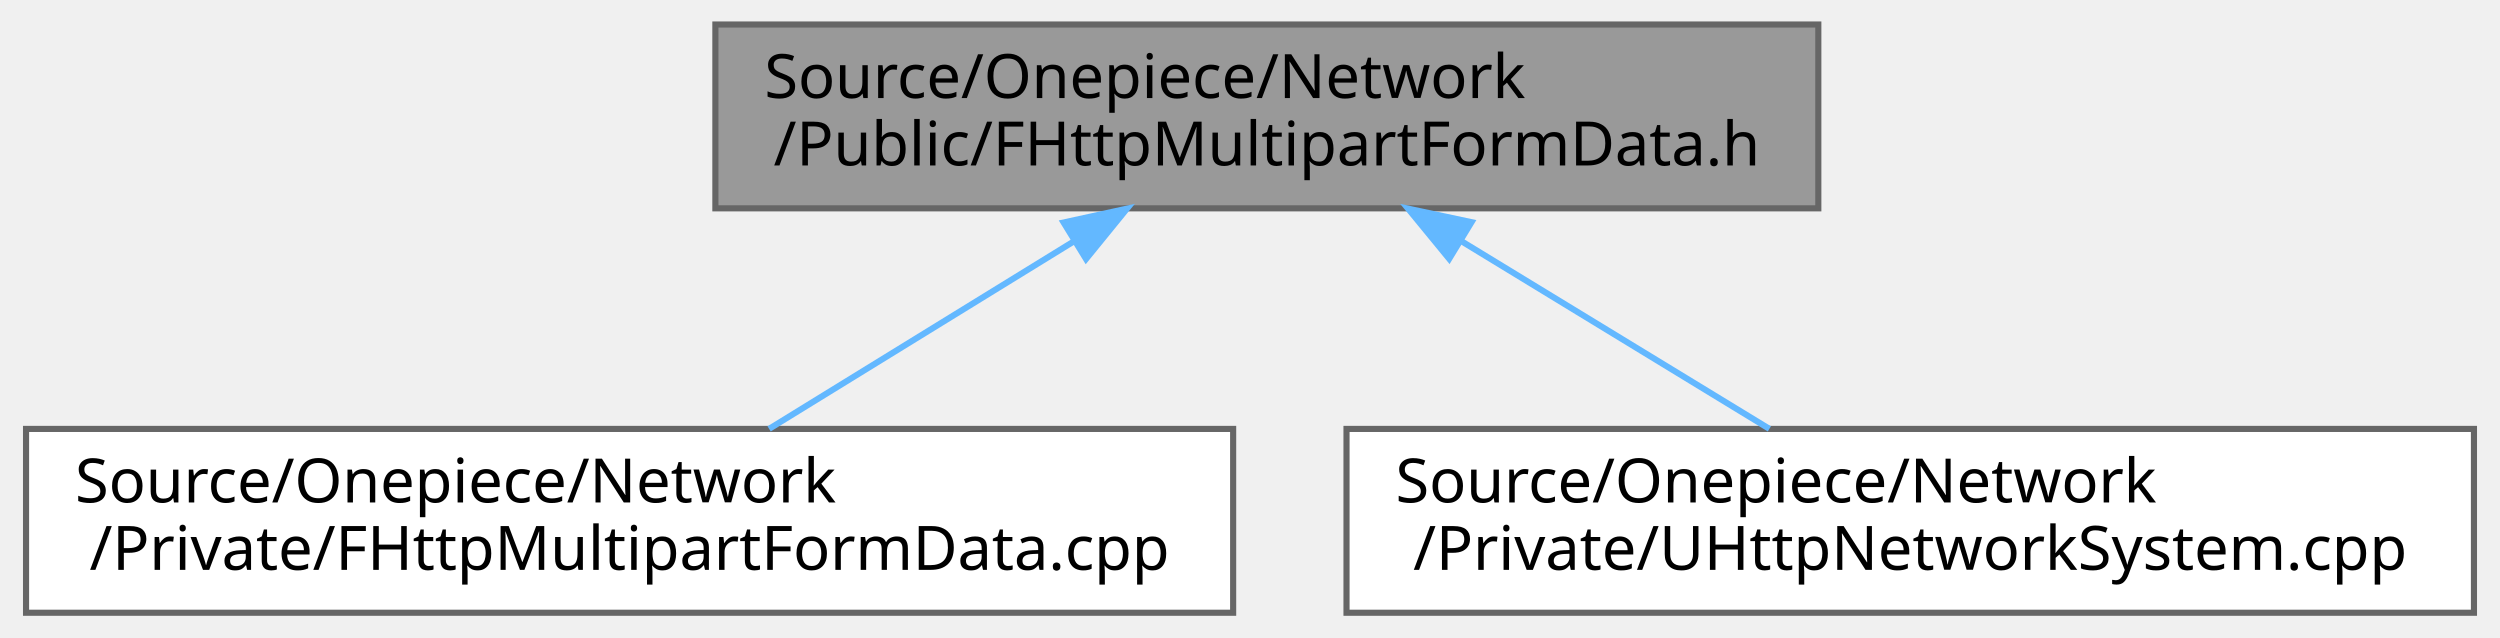
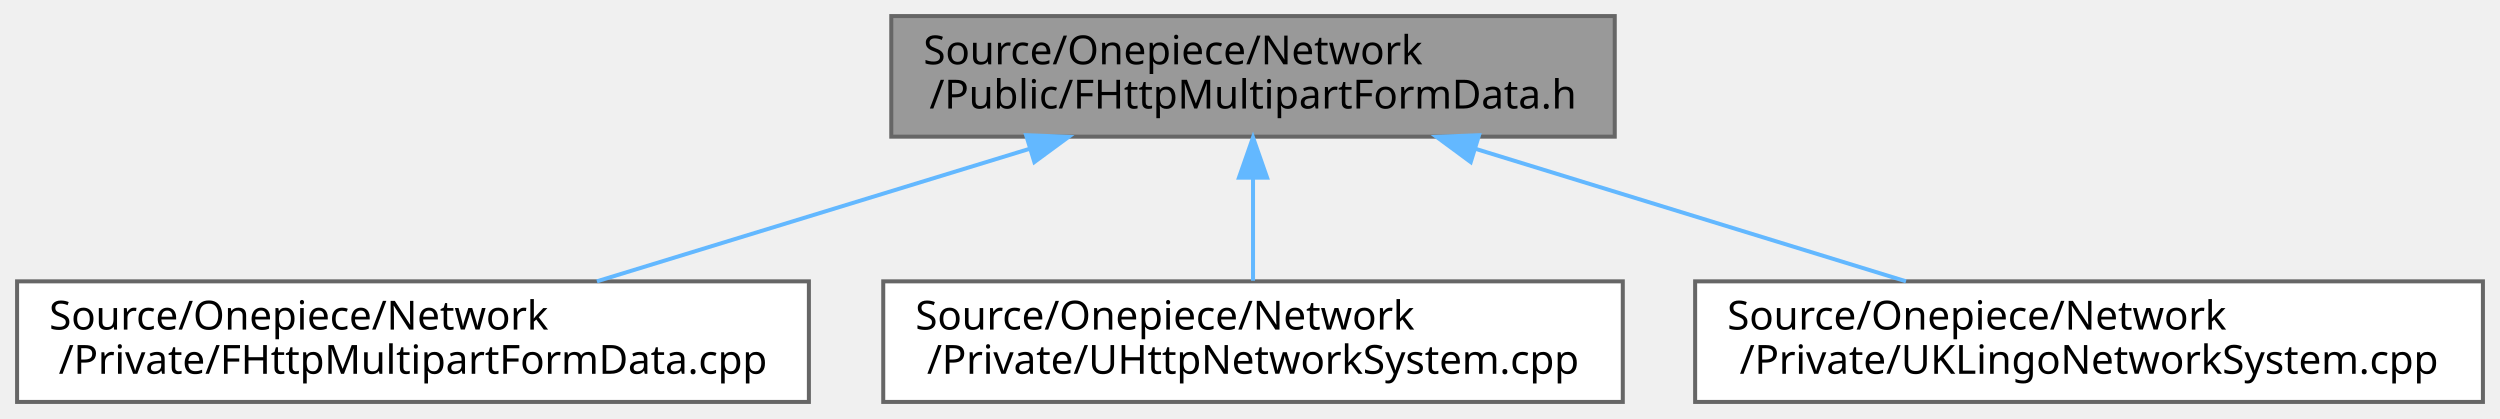
- <svg xmlns="http://www.w3.org/2000/svg" xmlns:xlink="http://www.w3.org/1999/xlink" width="408pt" height="104pt" viewBox="0.00 0.00 407.50 104.00">
+ <svg xmlns="http://www.w3.org/2000/svg" xmlns:xlink="http://www.w3.org/1999/xlink" width="622pt" height="104pt" viewBox="0.00 0.00 621.50 104.00">
  <g id="graph0" class="graph" transform="scale(1 1) rotate(0) translate(4 100)">
    <g id="Node000001" class="node">
      <g id="a_Node000001">
        <a xlink:title="FHttpMultipartFormData 클래스를 선언합니다.">
-           <polygon fill="#999999" stroke="#666666" points="292.5,-96 112.5,-96 112.5,-66 292.5,-66 292.5,-96" />
-           <text text-anchor="start" x="120.5" y="-84" font-family="Malgun Gothic" font-size="10.00">Source/Onepiece/Network</text>
-           <text text-anchor="middle" x="202.5" y="-73" font-family="Malgun Gothic" font-size="10.00">/Public/FHttpMultipartFormData.h</text>
+           <polygon fill="#999999" stroke="#666666" points="397.5,-96 217.5,-96 217.5,-66 397.5,-66 397.5,-96" />
+           <text text-anchor="start" x="225.5" y="-84" font-family="Malgun Gothic" font-size="10.00">Source/Onepiece/Network</text>
+           <text text-anchor="middle" x="307.5" y="-73" font-family="Malgun Gothic" font-size="10.00">/Public/FHttpMultipartFormData.h</text>
        </a>
      </g>
    </g>
    <g id="Node000002" class="node">
      <g id="a_Node000002">
        <a xlink:href="FHttpMultipartFormData_8cpp.html" target="_top" xlink:title="FHttpMultipartFormData의 동작을 구현합니다.">
          <polygon fill="white" stroke="#666666" points="197,-30 0,-30 0,0 197,0 197,-30" />
          <text text-anchor="start" x="8" y="-18" font-family="Malgun Gothic" font-size="10.00">Source/Onepiece/Network</text>
          <text text-anchor="middle" x="98.5" y="-7" font-family="Malgun Gothic" font-size="10.00">/Private/FHttpMultipartFormData.cpp</text>
        </a>
      </g>
    </g>
    <g id="edge1_Node000001_Node000002" class="edge">
      <g id="a_edge1_Node000001_Node000002">
        <a xlink:title=" ">
-           <path fill="none" stroke="#63b8ff" d="M171.13,-60.69C155.07,-50.82 135.89,-39.01 121.27,-30.01" />
-           <polygon fill="#63b8ff" stroke="#63b8ff" points="169.33,-63.69 179.68,-65.95 172.99,-57.73 169.33,-63.69" />
+           <path fill="none" stroke="#63b8ff" d="M251.95,-62.99C218.32,-52.69 175.95,-39.72 144.26,-30.01" />
+           <polygon fill="#63b8ff" stroke="#63b8ff" points="251.05,-66.37 261.63,-65.95 253.1,-59.68 251.05,-66.37" />
        </a>
      </g>
    </g>
    <g id="Node000003" class="node">
      <g id="a_Node000003">
        <a xlink:href="UHttpNetworkSystem_8cpp.html" target="_top" xlink:title="UHttpNetworkSystem의 동작을 구현합니다.">
          <polygon fill="white" stroke="#666666" points="399.5,-30 215.5,-30 215.5,0 399.5,0 399.5,-30" />
          <text text-anchor="start" x="223.5" y="-18" font-family="Malgun Gothic" font-size="10.00">Source/Onepiece/Network</text>
          <text text-anchor="middle" x="307.5" y="-7" font-family="Malgun Gothic" font-size="10.00">/Private/UHttpNetworkSystem.cpp</text>
        </a>
      </g>
    </g>
    <g id="edge2_Node000001_Node000003" class="edge">
      <g id="a_edge2_Node000001_Node000003">
        <a xlink:title=" ">
-           <path fill="none" stroke="#63b8ff" d="M234.17,-60.69C250.38,-50.82 269.75,-39.01 284.51,-30.01" />
-           <polygon fill="#63b8ff" stroke="#63b8ff" points="232.26,-57.76 225.54,-65.95 235.9,-63.74 232.26,-57.76" />
+           <path fill="none" stroke="#63b8ff" d="M307.5,-55.54C307.5,-46.96 307.5,-37.61 307.5,-30.16" />
+           <polygon fill="#63b8ff" stroke="#63b8ff" points="304,-55.8 307.5,-65.8 311,-55.8 304,-55.8" />
+         </a>
+       </g>
+     </g>
+     <g id="Node000004" class="node">
+       <g id="a_Node000004">
+         <a xlink:href="UKLingoNetworkSystem_8cpp.html" target="_top" xlink:title="KLingo API 요청 서브시스템의 구현을 제공합니다.">
+           <polygon fill="white" stroke="#666666" points="613.5,-30 417.5,-30 417.5,0 613.5,0 613.5,-30" />
+           <text text-anchor="start" x="425.5" y="-18" font-family="Malgun Gothic" font-size="10.00">Source/Onepiece/Network</text>
+           <text text-anchor="middle" x="515.5" y="-7" font-family="Malgun Gothic" font-size="10.00">/Private/UKLingoNetworkSystem.cpp</text>
+         </a>
+       </g>
+     </g>
+     <g id="edge3_Node000001_Node000004" class="edge">
+       <g id="a_edge3_Node000001_Node000004">
+         <a xlink:title=" ">
+           <path fill="none" stroke="#63b8ff" d="M362.79,-62.99C396.25,-52.69 438.42,-39.72 469.96,-30.01" />
+           <polygon fill="#63b8ff" stroke="#63b8ff" points="361.67,-59.67 353.15,-65.95 363.73,-66.36 361.67,-59.67" />
        </a>
      </g>
    </g>
  </g>
</svg>
